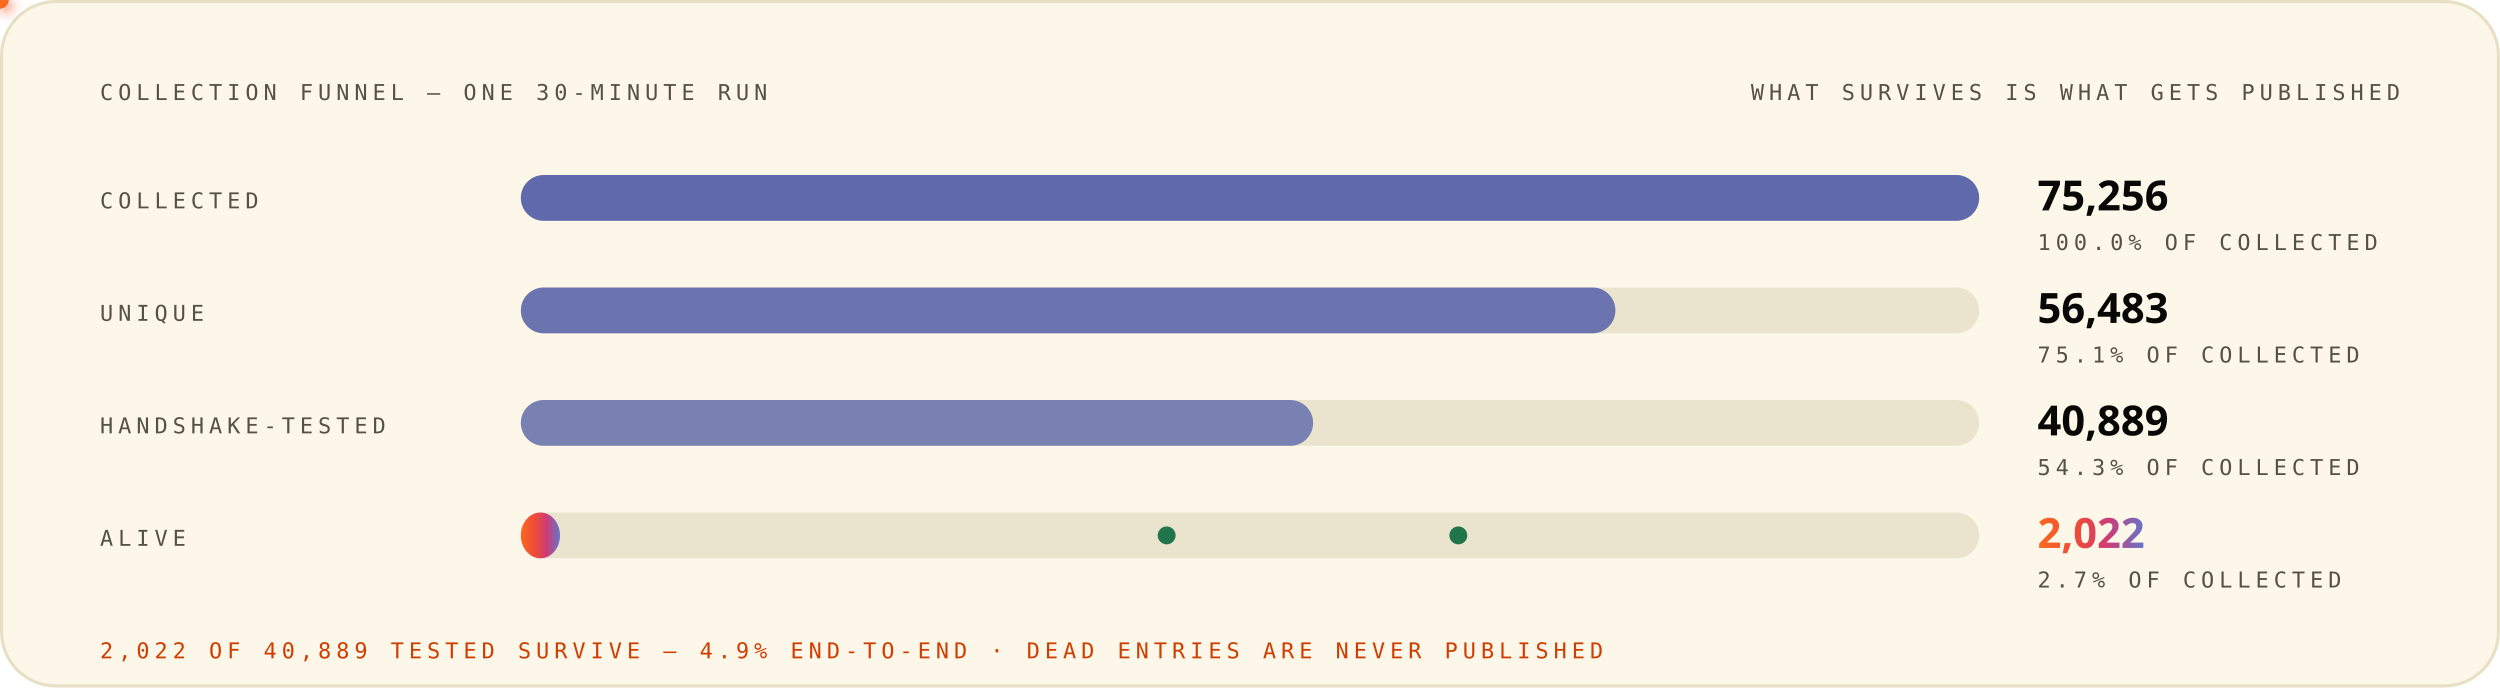
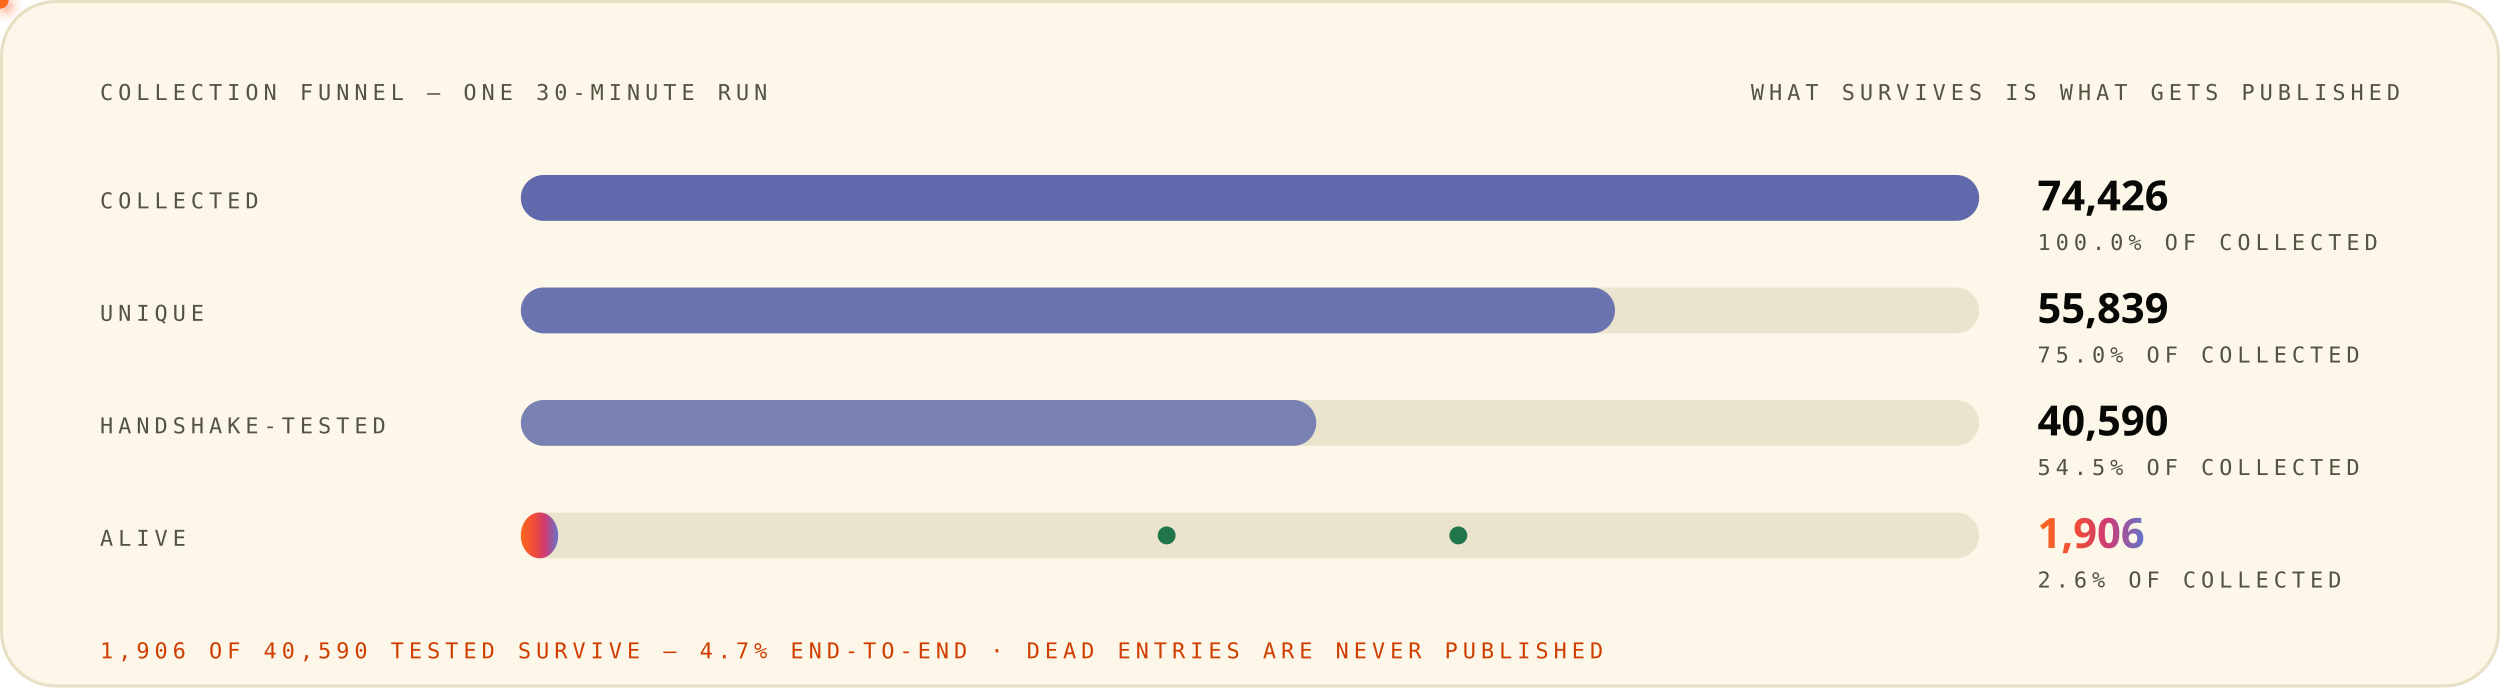
<svg xmlns="http://www.w3.org/2000/svg" width="1200" height="330" viewBox="0 0 1200 330" role="img" font-family="'Space Grotesk','Segoe UI',system-ui,-apple-system,sans-serif">
  <style>
.r{animation:rise .8s cubic-bezier(.2,.7,.2,1) both}
.d1{animation-delay:.08s}.d2{animation-delay:.16s}.d3{animation-delay:.24s}
.d4{animation-delay:.32s}.d5{animation-delay:.4s}.d6{animation-delay:.48s}
.d7{animation-delay:.56s}.d8{animation-delay:.64s}.d9{animation-delay:.74s}
.d10{animation-delay:.9s}.d11{animation-delay:1.05s}.d12{animation-delay:1.2s}
@keyframes rise{from{opacity:0;transform:translateY(12px)}to{opacity:1;transform:none}}
.gw{transform-box:fill-box;transform-origin:left center;animation:grow 1s cubic-bezier(.2,.7,.2,1) both}
@keyframes grow{from{transform:scaleX(0)}to{transform:scaleX(1)}}
.mh{animation:march 20s linear infinite}
@keyframes march{to{stroke-dashoffset:-400}}
.bt{transform-box:fill-box;transform-origin:center;animation:beat 2.8s ease-in-out infinite}
@keyframes beat{0%,84%,100%{transform:scale(1)}88%{transform:scale(1.05)}94%{transform:scale(1.01)}}
.pz{transform-box:fill-box;transform-origin:center;animation:ping 2.6s cubic-bezier(0,0,.2,1) infinite}
@keyframes ping{0%{transform:scale(.45);opacity:.85}75%,100%{transform:scale(2.5);opacity:0}}
.sp{animation:spin 12s linear infinite}
.sr{animation-duration:20s;animation-direction:reverse}
@keyframes spin{to{transform:rotate(360deg)}}
.sw{animation:sweep 7s cubic-bezier(.45,0,.25,1) infinite}
@keyframes sweep{0%,58%{transform:translateX(-660px) skewX(-16deg)}100%{transform:translateX(1380px) skewX(-16deg)}}
.dr{animation:drift 18s ease-in-out infinite alternate}
.da{animation-duration:26s;animation-delay:-9s}
.db{animation-duration:34s;animation-delay:-17s}
@keyframes drift{to{transform:translate(44px,-28px) scale(1.09)}}
.tk{animation:tw 3.4s ease-in-out infinite}
.ta{animation-delay:-1.1s}.tb{animation-delay:-2.3s}
@keyframes tw{0%,100%{opacity:.15}50%{opacity:1}}
.eq{transform-box:fill-box;transform-origin:center bottom;animation:eq 1.5s ease-in-out infinite}
.ea{animation-delay:-.38s}.eb{animation-delay:-.76s}.ec{animation-delay:-1.14s}
@keyframes eq{0%,100%{transform:scaleY(.3)}50%{transform:scaleY(1)}}
.cr{animation:caret 1.1s steps(2,jump-none) infinite}
@keyframes caret{50%{opacity:0}}
.dd{stroke-dasharray:100 100;animation:draw 1.15s cubic-bezier(.3,.6,.3,1) both}
@keyframes draw{from{stroke-dashoffset:100}to{stroke-dashoffset:0}}
.gq{animation:glowq 3.2s ease-in-out infinite}
@keyframes glowq{0%,100%{opacity:.35}50%{opacity:1}}
.wv{animation:wv 13s linear infinite}
.wb{animation-duration:19s;animation-direction:reverse}
.wc{animation-duration:27s}
@keyframes wv{to{transform:translateX(-170px)}}
@media (prefers-reduced-motion:reduce){*{animation:none!important}}
</style>
  <defs>
    <linearGradient id="bg-light" x1="0" y1="0" x2="1" y2="0">
      <stop offset="0" stop-color="#FC671F" />
      <stop offset="0.38" stop-color="#ED4A3B" />
      <stop offset="0.66" stop-color="#CC3C77" />
      <stop offset="1" stop-color="#6574C9" />
    </linearGradient>
  </defs>
  <rect x="0.75" y="0.75" width="1198.5" height="328.5" rx="26" fill="#FCF7E8" stroke="#E8E0C5" stroke-width="1.5" />
  <text x="48" y="48" font-size="10.5" font-weight="500" font-family="'IBM Plex Mono',ui-monospace,'SFMono-Regular',Menlo,Consolas,monospace" letter-spacing="2.4" fill="#545242">COLLECTION FUNNEL — ONE 30-MINUTE RUN</text>
  <text x="1152" y="48" font-size="10.5" font-weight="500" font-family="'IBM Plex Mono',ui-monospace,'SFMono-Regular',Menlo,Consolas,monospace" letter-spacing="2.4" text-anchor="end" fill="#545242">WHAT SURVIVES IS WHAT GETS PUBLISHED</text>
  <g class="r d2">
    <text x="48" y="100" font-size="10.5" font-weight="500" font-family="'IBM Plex Mono',ui-monospace,'SFMono-Regular',Menlo,Consolas,monospace" letter-spacing="2.4" fill="#545242">COLLECTED</text>
    <rect x="250" y="84" width="700" height="22" rx="11" fill="#D1C9AC" fill-opacity="0.405" />
    <rect x="250" y="84" width="700.0" height="22" rx="11" fill="#4854A6" fill-opacity="0.85" class="gw d3" />
-     <text x="978" y="101" font-size="20" font-weight="800" font-family="'Space Grotesk','Segoe UI',system-ui,-apple-system,sans-serif" fill="#080806">75,256</text>
+     <text x="978" y="101" font-size="20" font-weight="800" font-family="'Space Grotesk','Segoe UI',system-ui,-apple-system,sans-serif" fill="#080806">74,426</text>
    <text x="978" y="120" font-size="10.5" font-weight="500" font-family="'IBM Plex Mono',ui-monospace,'SFMono-Regular',Menlo,Consolas,monospace" letter-spacing="2.4" fill="#545242">100.0% OF COLLECTED</text>
  </g>
  <g class="r d3">
    <text x="48" y="154" font-size="10.5" font-weight="500" font-family="'IBM Plex Mono',ui-monospace,'SFMono-Regular',Menlo,Consolas,monospace" letter-spacing="2.4" fill="#545242">UNIQUE</text>
    <rect x="250" y="138" width="700" height="22" rx="11" fill="#D1C9AC" fill-opacity="0.405" />
-     <rect x="250" y="138" width="525.4" height="22" rx="11" fill="#4854A6" fill-opacity="0.77" class="gw d4" />
-     <text x="978" y="155" font-size="20" font-weight="800" font-family="'Space Grotesk','Segoe UI',system-ui,-apple-system,sans-serif" fill="#080806">56,483</text>
-     <text x="978" y="174" font-size="10.5" font-weight="500" font-family="'IBM Plex Mono',ui-monospace,'SFMono-Regular',Menlo,Consolas,monospace" letter-spacing="2.4" fill="#545242">75.1% OF COLLECTED</text>
+     <rect x="250" y="138" width="525.2" height="22" rx="11" fill="#4854A6" fill-opacity="0.77" class="gw d4" />
+     <text x="978" y="155" font-size="20" font-weight="800" font-family="'Space Grotesk','Segoe UI',system-ui,-apple-system,sans-serif" fill="#080806">55,839</text>
+     <text x="978" y="174" font-size="10.5" font-weight="500" font-family="'IBM Plex Mono',ui-monospace,'SFMono-Regular',Menlo,Consolas,monospace" letter-spacing="2.4" fill="#545242">75.0% OF COLLECTED</text>
  </g>
  <g class="r d4">
    <text x="48" y="208" font-size="10.5" font-weight="500" font-family="'IBM Plex Mono',ui-monospace,'SFMono-Regular',Menlo,Consolas,monospace" letter-spacing="2.4" fill="#545242">HANDSHAKE-TESTED</text>
    <rect x="250" y="192" width="700" height="22" rx="11" fill="#D1C9AC" fill-opacity="0.405" />
-     <rect x="250" y="192" width="380.3" height="22" rx="11" fill="#4854A6" fill-opacity="0.69" class="gw d5" />
-     <text x="978" y="209" font-size="20" font-weight="800" font-family="'Space Grotesk','Segoe UI',system-ui,-apple-system,sans-serif" fill="#080806">40,889</text>
-     <text x="978" y="228" font-size="10.5" font-weight="500" font-family="'IBM Plex Mono',ui-monospace,'SFMono-Regular',Menlo,Consolas,monospace" letter-spacing="2.4" fill="#545242">54.3% OF COLLECTED</text>
+     <rect x="250" y="192" width="381.8" height="22" rx="11" fill="#4854A6" fill-opacity="0.69" class="gw d5" />
+     <text x="978" y="209" font-size="20" font-weight="800" font-family="'Space Grotesk','Segoe UI',system-ui,-apple-system,sans-serif" fill="#080806">40,590</text>
+     <text x="978" y="228" font-size="10.5" font-weight="500" font-family="'IBM Plex Mono',ui-monospace,'SFMono-Regular',Menlo,Consolas,monospace" letter-spacing="2.4" fill="#545242">54.5% OF COLLECTED</text>
  </g>
  <g class="r d5">
    <text x="48" y="262" font-size="10.5" font-weight="500" font-family="'IBM Plex Mono',ui-monospace,'SFMono-Regular',Menlo,Consolas,monospace" letter-spacing="2.4" fill="#545242">ALIVE</text>
    <rect x="250" y="246" width="700" height="22" rx="11" fill="#D1C9AC" fill-opacity="0.405" />
-     <rect x="250" y="246" width="18.808" height="22" rx="11" fill="url(#bg-light)" opacity="1.0" class="gw d8" />
-     <text x="978" y="263" font-size="20" font-weight="800" font-family="'Space Grotesk','Segoe UI',system-ui,-apple-system,sans-serif" fill="url(#bg-light)" class="bt">2,022</text>
-     <text x="978" y="282" font-size="10.5" font-weight="500" font-family="'IBM Plex Mono',ui-monospace,'SFMono-Regular',Menlo,Consolas,monospace" letter-spacing="2.4" fill="#545242">2.7% OF COLLECTED</text>
+     <rect x="250" y="246" width="17.927" height="22" rx="11" fill="url(#bg-light)" opacity="1.0" class="gw d8" />
+     <text x="978" y="263" font-size="20" font-weight="800" font-family="'Space Grotesk','Segoe UI',system-ui,-apple-system,sans-serif" fill="url(#bg-light)" class="bt">1,906</text>
+     <text x="978" y="282" font-size="10.5" font-weight="500" font-family="'IBM Plex Mono',ui-monospace,'SFMono-Regular',Menlo,Consolas,monospace" letter-spacing="2.4" fill="#545242">2.6% OF COLLECTED</text>
  </g>
  <defs>
-     <filter id="pg2239" x="-150%" y="-150%" width="400%" height="400%">
+     <filter id="pg2543" x="-150%" y="-150%" width="400%" height="400%">
      <feGaussianBlur stdDeviation="3.2" result="b" />
      <feMerge>
        <feMergeNode in="b" />
        <feMergeNode in="SourceGraphic" />
      </feMerge>
    </filter>
  </defs>
-   <circle r="4" fill="#ED4A3B" filter="url(#pg2239)">
+   <circle r="4" fill="#ED4A3B" filter="url(#pg2543)">
    <animateMotion dur="4.2s" begin="0.0s" repeatCount="indefinite" path="M 420 95 V 178" />
    <animate attributeName="opacity" values="0;1;1;0" keyTimes="0;.08;.92;1" dur="4.2s" begin="0.0s" repeatCount="indefinite" />
  </circle>
  <defs>
-     <filter id="pg2367" x="-150%" y="-150%" width="400%" height="400%">
+     <filter id="pg2671" x="-150%" y="-150%" width="400%" height="400%">
      <feGaussianBlur stdDeviation="3.2" result="b" />
      <feMerge>
        <feMergeNode in="b" />
        <feMergeNode in="SourceGraphic" />
      </feMerge>
    </filter>
  </defs>
-   <circle r="4" fill="#ED4A3B" filter="url(#pg2367)">
+   <circle r="4" fill="#ED4A3B" filter="url(#pg2671)">
    <animateMotion dur="4.2s" begin="1.6s" repeatCount="indefinite" path="M 880 149 V 208" />
    <animate attributeName="opacity" values="0;1;1;0" keyTimes="0;.08;.92;1" dur="4.2s" begin="1.6s" repeatCount="indefinite" />
  </circle>
  <defs>
-     <filter id="pg2431" x="-150%" y="-150%" width="400%" height="400%">
+     <filter id="pg2735" x="-150%" y="-150%" width="400%" height="400%">
      <feGaussianBlur stdDeviation="3.2" result="b" />
      <feMerge>
        <feMergeNode in="b" />
        <feMergeNode in="SourceGraphic" />
      </feMerge>
    </filter>
  </defs>
-   <circle r="4" fill="#FC671F" filter="url(#pg2431)">
+   <circle r="4" fill="#FC671F" filter="url(#pg2735)">
    <animateMotion dur="4.6s" begin="0.8s" repeatCount="indefinite" path="M 560 95 V 257" />
    <animate attributeName="opacity" values="0;1;1;0" keyTimes="0;.08;.92;1" dur="4.6s" begin="0.8s" repeatCount="indefinite" />
  </circle>
  <circle cx="560" cy="257" r="3.5" fill="none" stroke="#20754A" stroke-width="1.6" class="pz" style="animation-delay:4.0s" />
  <circle cx="560" cy="257" r="3.5" fill="#20754A" />
  <defs>
-     <filter id="pg2559" x="-150%" y="-150%" width="400%" height="400%">
+     <filter id="pg2863" x="-150%" y="-150%" width="400%" height="400%">
      <feGaussianBlur stdDeviation="3.2" result="b" />
      <feMerge>
        <feMergeNode in="b" />
        <feMergeNode in="SourceGraphic" />
      </feMerge>
    </filter>
  </defs>
-   <circle r="4" fill="#FC671F" filter="url(#pg2559)">
+   <circle r="4" fill="#FC671F" filter="url(#pg2863)">
    <animateMotion dur="4.6s" begin="2.6s" repeatCount="indefinite" path="M 700 149 V 257" />
    <animate attributeName="opacity" values="0;1;1;0" keyTimes="0;.08;.92;1" dur="4.6s" begin="2.6s" repeatCount="indefinite" />
  </circle>
  <circle cx="700" cy="257" r="3.5" fill="none" stroke="#20754A" stroke-width="1.6" class="pz" style="animation-delay:5.8s" />
  <circle cx="700" cy="257" r="3.5" fill="#20754A" />
  <g class="r d10">
-     <text x="48" y="316" font-size="10.5" font-weight="500" font-family="'IBM Plex Mono',ui-monospace,'SFMono-Regular',Menlo,Consolas,monospace" letter-spacing="2.4" fill="#D03D00">2,022 OF 40,889 TESTED SURVIVE — 4.9% END-TO-END · DEAD ENTRIES ARE NEVER PUBLISHED</text>
+     <text x="48" y="316" font-size="10.5" font-weight="500" font-family="'IBM Plex Mono',ui-monospace,'SFMono-Regular',Menlo,Consolas,monospace" letter-spacing="2.4" fill="#D03D00">1,906 OF 40,590 TESTED SURVIVE — 4.7% END-TO-END · DEAD ENTRIES ARE NEVER PUBLISHED</text>
  </g>
</svg>
